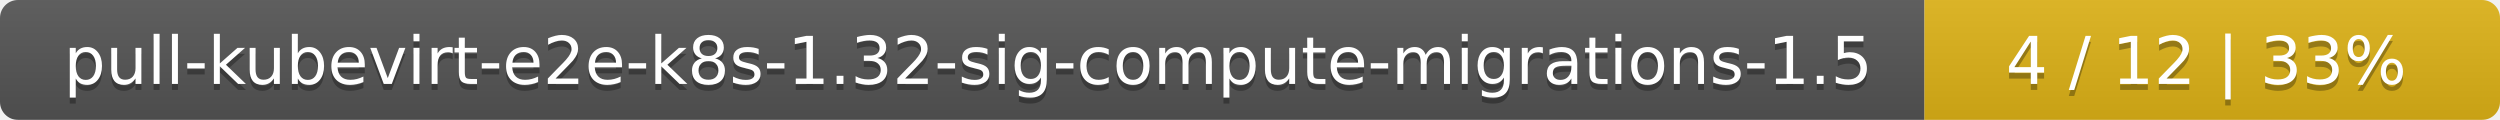
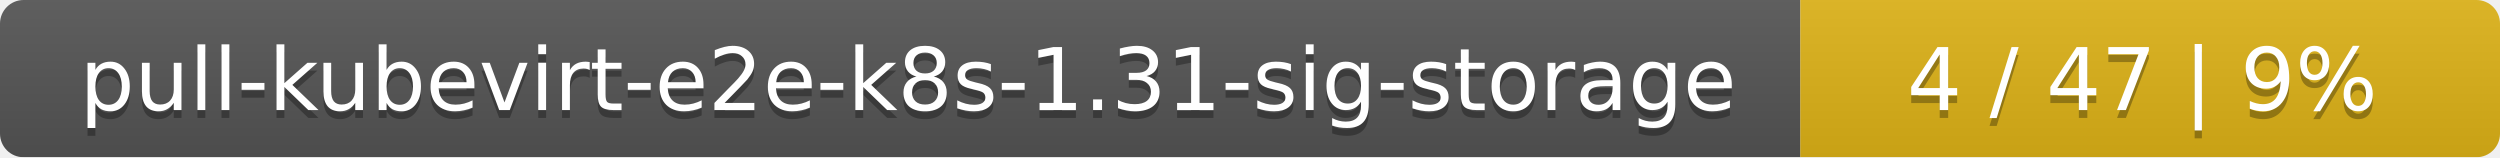
- <svg xmlns="http://www.w3.org/2000/svg" width="417" height="20">
+ <svg xmlns="http://www.w3.org/2000/svg" width="318" height="20">
  <linearGradient id="smooth" x2="0" y2="100%">
    <stop offset="0" stop-color="#bbb" stop-opacity=".1" />
    <stop offset="1" stop-opacity=".1" />
  </linearGradient>
  <mask id="round">
-     <rect width="417" height="20" rx="3" fill="#fff" />
+     <rect width="318" height="20" rx="3" fill="#fff" />
  </mask>
  <g mask="url(#round)">
-     <rect width="321" height="20" fill="#555" />
-     <rect x="321" width="96" height="20" fill="#dfb317" />
-     <rect width="417" height="20" fill="url(#smooth)" />
+     <rect width="229" height="20" fill="#555" />
+     <rect x="229" width="89" height="20" fill="#dfb317" />
+     <rect width="318" height="20" fill="url(#smooth)" />
  </g>
  <g fill="#fff" text-anchor="middle" font-family="DejaVu Sans,Verdana,Geneva,sans-serif" font-size="11">
-     <text x="161.5" y="15" fill="#010101" fill-opacity=".3">pull-kubevirt-e2e-k8s-1.32-sig-compute-migrations-1.5</text>
-     <text x="161.5" y="14">pull-kubevirt-e2e-k8s-1.32-sig-compute-migrations-1.5</text>
-     <text x="368" y="15" fill="#010101" fill-opacity=".3">4 / 12    |    33%</text>
-     <text x="368" y="14">4 / 12    |    33%</text>
+     <text x="115.5" y="15" fill="#010101" fill-opacity=".3">pull-kubevirt-e2e-k8s-1.31-sig-storage</text>
+     <text x="115.5" y="14">pull-kubevirt-e2e-k8s-1.31-sig-storage</text>
+     <text x="272.5" y="15" fill="#010101" fill-opacity=".3">4 / 47    |    9%</text>
+     <text x="272.5" y="14">4 / 47    |    9%</text>
  </g>
</svg>
